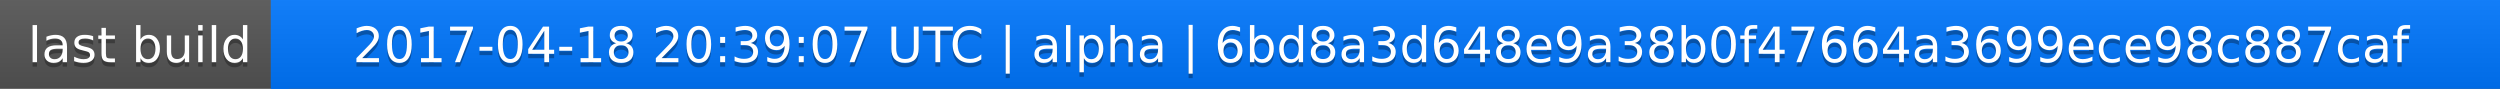
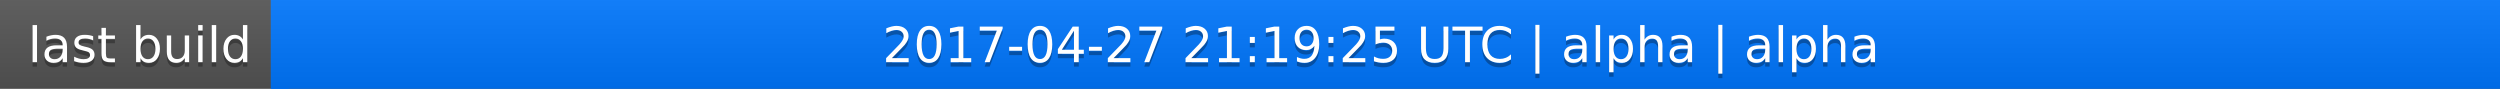
<svg xmlns="http://www.w3.org/2000/svg" width="563" height="20">
  <linearGradient id="a" x2="0" y2="100%">
    <stop offset="0" stop-color="#bbb" stop-opacity=".1" />
    <stop offset="1" stop-opacity=".1" />
  </linearGradient>
  <rect rx="0" width="563" height="20" fill="#555" />
  <rect rx="0" x="61" width="502" height="20" fill="#07f" />
  <path fill="#07f" d="M61 0h4v20h-4z" />
  <rect rx="0" width="563" height="20" fill="url(#a)" />
  <g fill="#fff" text-anchor="middle" font-family="DejaVu Sans,Verdana,Geneva,sans-serif" font-size="11">
    <text x="31.5" y="15" fill="#010101" fill-opacity=".3">last build</text>
    <text x="31.5" y="14">last build</text>
-     <text x="311" y="15" fill="#010101" fill-opacity=".3">2017-04-18 20:39:07 UTC | alpha | 6bd8a3d648e9a38b0f47664a3699ece98c887caf</text>
-     <text x="311" y="14">2017-04-18 20:39:07 UTC | alpha | 6bd8a3d648e9a38b0f47664a3699ece98c887caf</text>
+     <text x="311" y="15" fill="#010101" fill-opacity=".3">2017-04-27 21:19:25 UTC | alpha | alpha</text>
+     <text x="311" y="14">2017-04-27 21:19:25 UTC | alpha | alpha</text>
  </g>
</svg>
